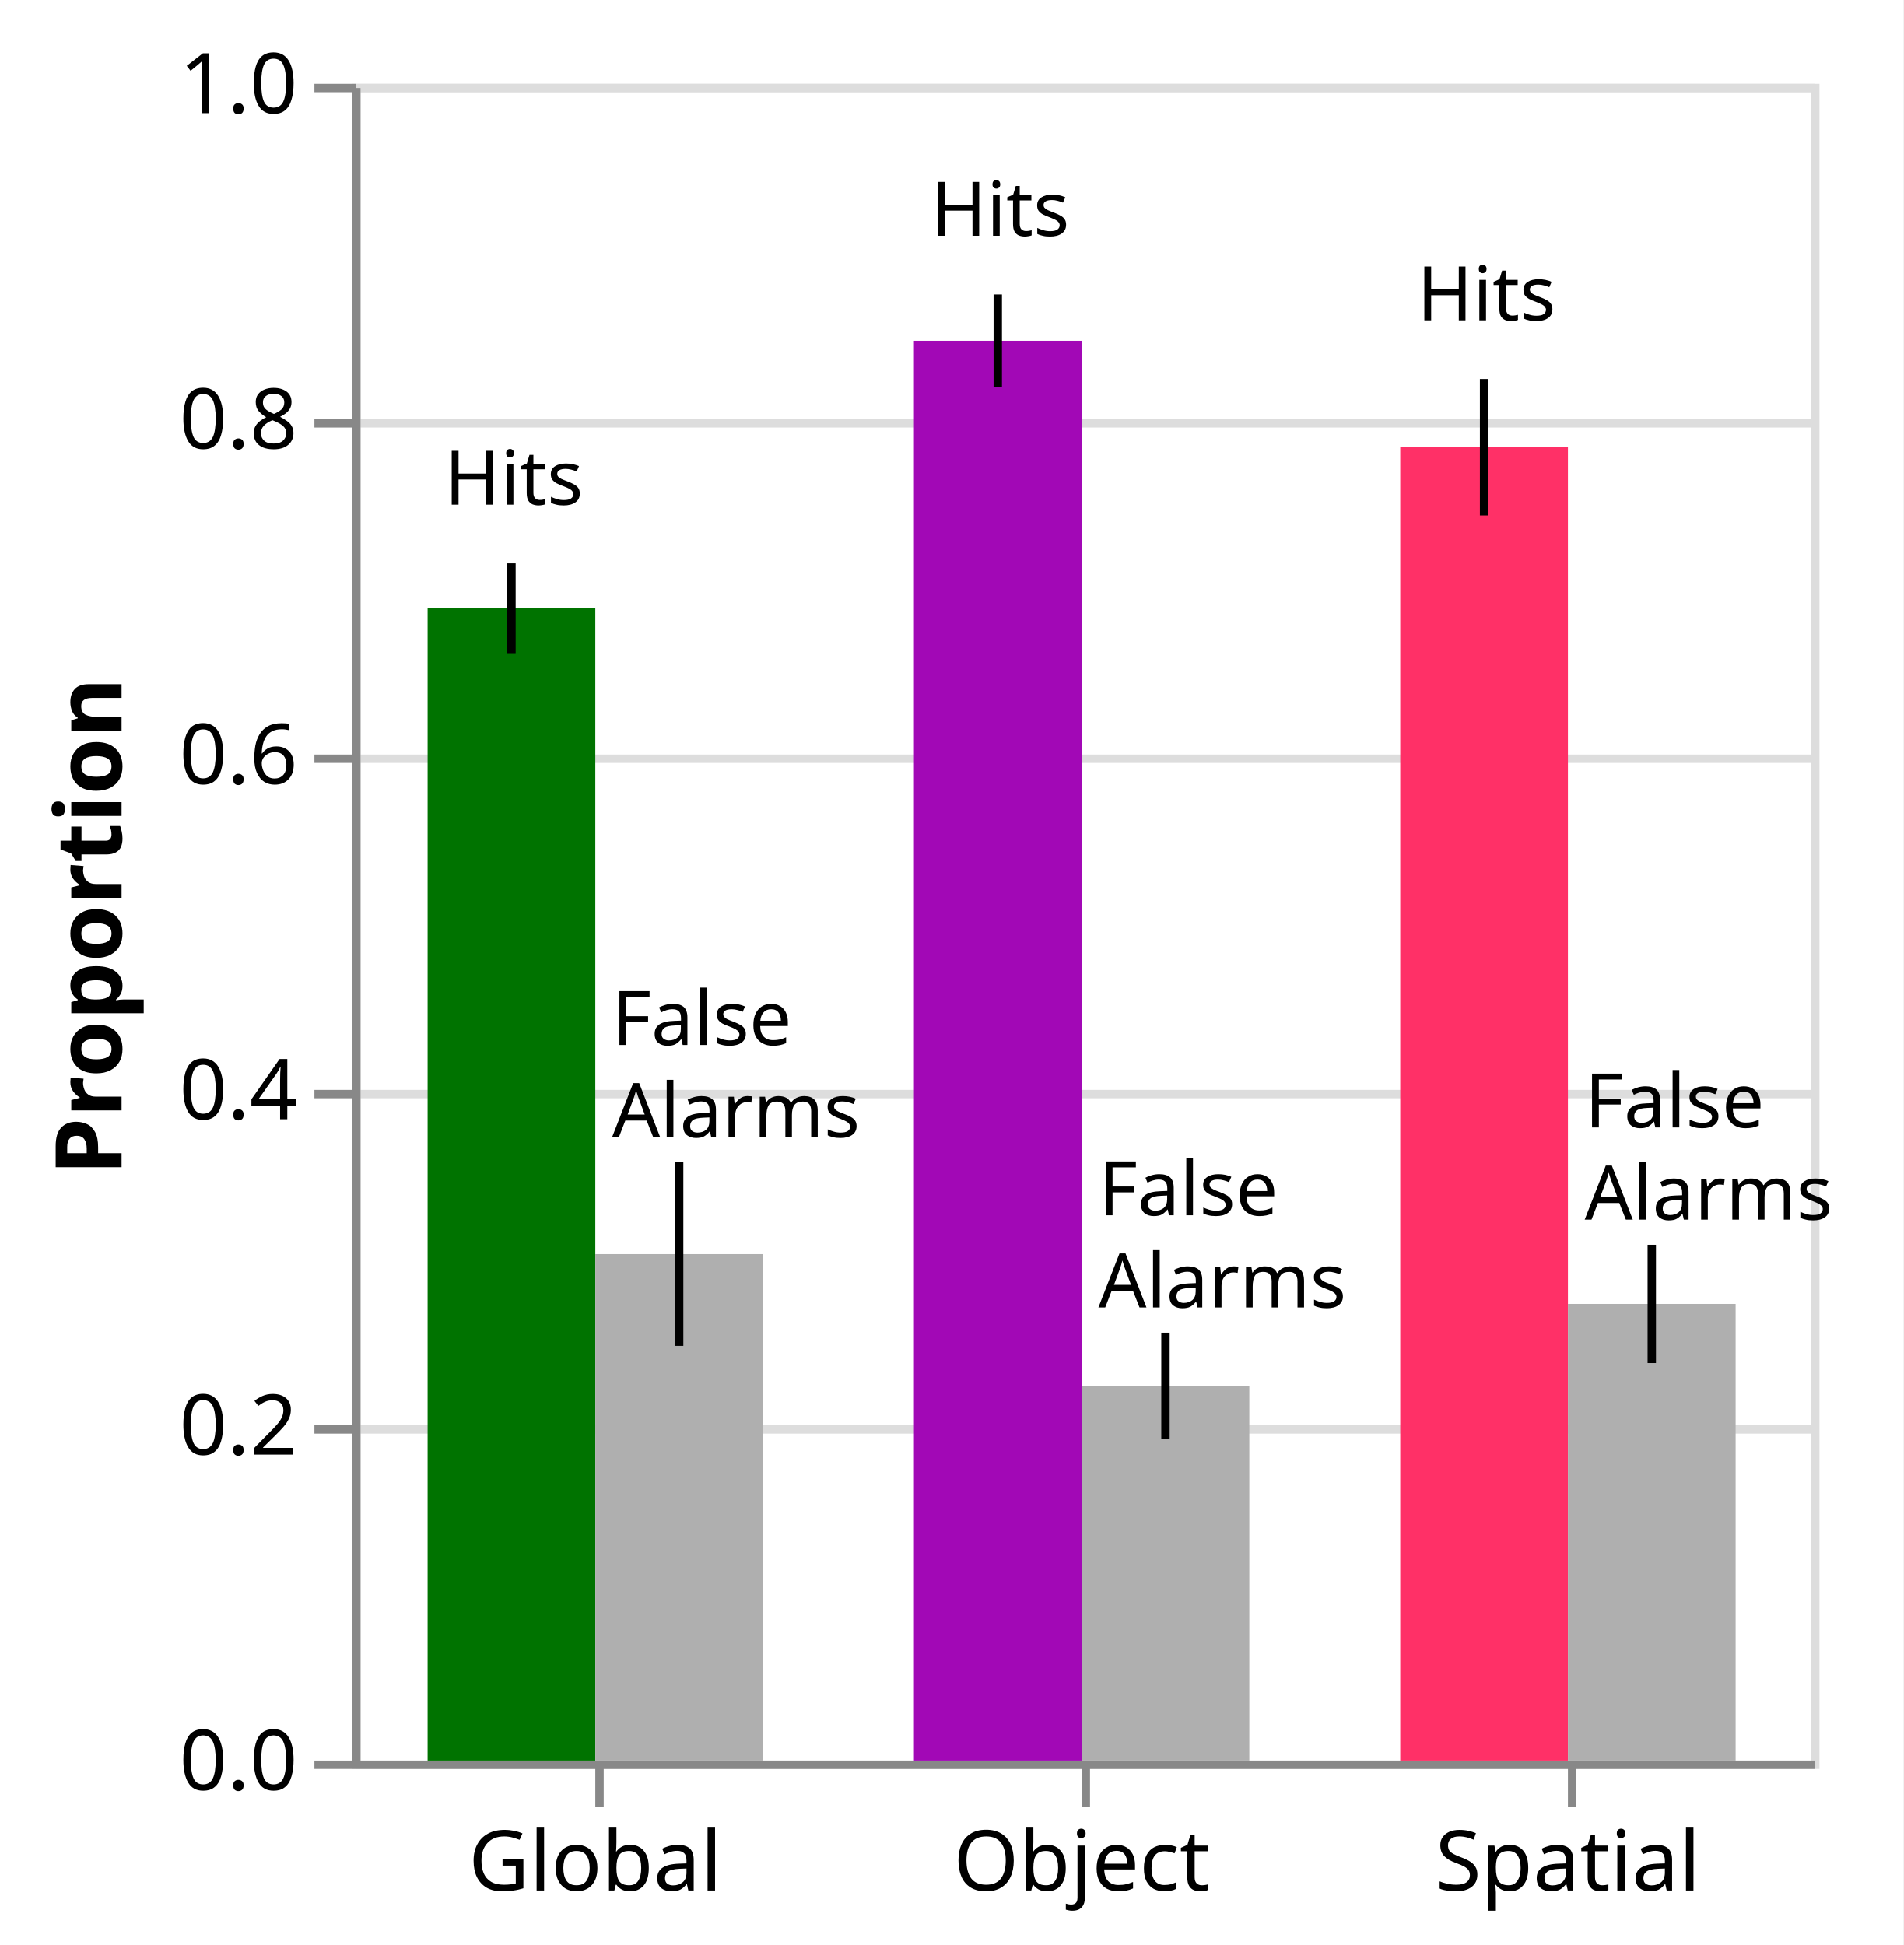
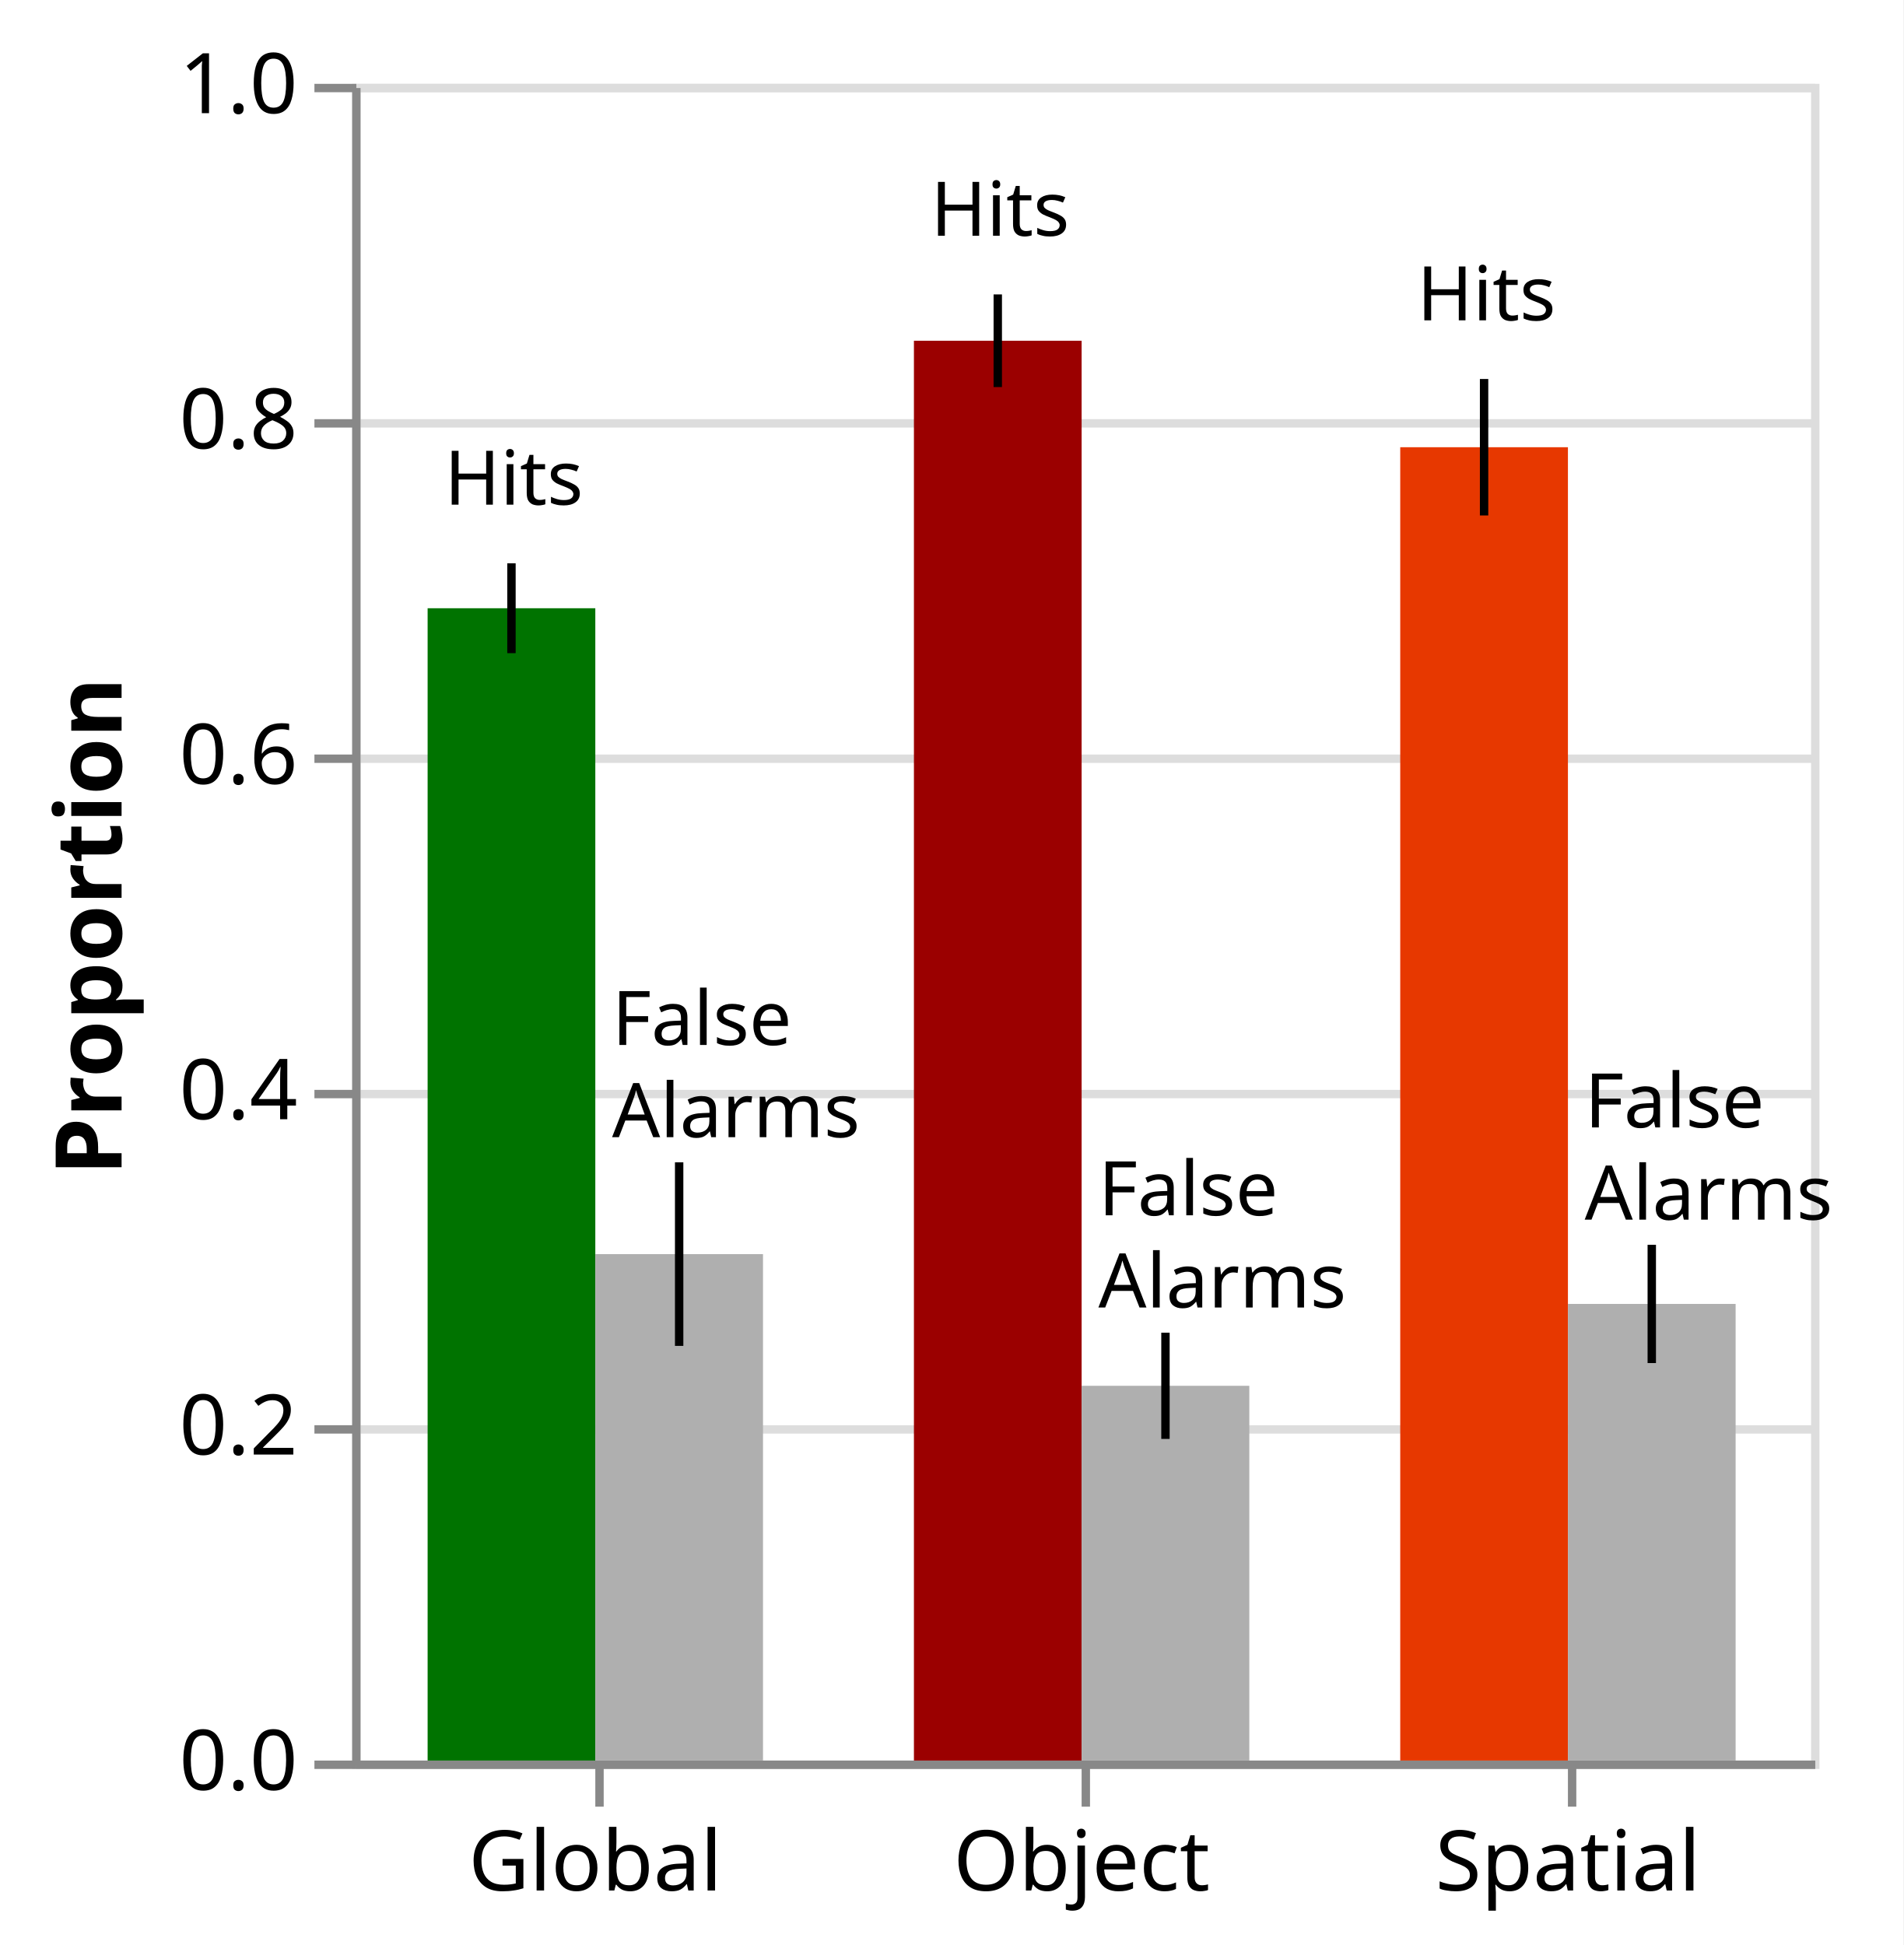
<svg xmlns="http://www.w3.org/2000/svg" class="marks" width="227" height="232" viewBox="0 0 227 232" version="1.1">
  <rect width="227" height="232" fill="white" />
  <g fill="none" stroke-miterlimit="10" transform="translate(42,10)">
    <g class="mark-group role-frame root" role="graphics-object" aria-roledescription="group mark container">
      <g transform="translate(0,0)">
        <path class="background" aria-hidden="true" d="M0.5,0.5h174v200h-174Z" stroke="#ddd" />
        <g>
          <g class="mark-group role-axis" aria-hidden="true">
            <g transform="translate(0.5,0.5)">
              <path class="background" aria-hidden="true" d="M0,0h0v0h0Z" pointer-events="none" />
              <g>
                <g class="mark-rule role-axis-grid" pointer-events="none">
                  <line transform="translate(0,200)" x2="174" y2="0" stroke="#ddd" stroke-width="1" opacity="1" />
                  <line transform="translate(0,160)" x2="174" y2="0" stroke="#ddd" stroke-width="1" opacity="1" />
                  <line transform="translate(0,120)" x2="174" y2="0" stroke="#ddd" stroke-width="1" opacity="1" />
                  <line transform="translate(0,80)" x2="174" y2="0" stroke="#ddd" stroke-width="1" opacity="1" />
                  <line transform="translate(0,40)" x2="174" y2="0" stroke="#ddd" stroke-width="1" opacity="1" />
                  <line transform="translate(0,0)" x2="174" y2="0" stroke="#ddd" stroke-width="1" opacity="1" />
                </g>
              </g>
              <path class="foreground" aria-hidden="true" d="" pointer-events="none" display="none" />
            </g>
          </g>
          <g class="mark-group role-axis" role="graphics-symbol" aria-roledescription="axis" aria-label="X-axis for a discrete scale with 3 values: global, object, spatial">
            <g transform="translate(0.5,200.5)">
              <path class="background" aria-hidden="true" d="M0,0h0v0h0Z" pointer-events="none" />
              <g>
                <g class="mark-rule role-axis-tick" pointer-events="none">
                  <line transform="translate(29,0)" x2="0" y2="5" stroke="#888" stroke-width="1" opacity="1" />
                  <line transform="translate(87,0)" x2="0" y2="5" stroke="#888" stroke-width="1" opacity="1" />
                  <line transform="translate(145,0)" x2="0" y2="5" stroke="#888" stroke-width="1" opacity="1" />
                </g>
                <g class="mark-text role-axis-label" pointer-events="none">
                  <text text-anchor="middle" transform="translate(28.5,15)" font-family="sans-serif" font-size="10px" fill="#000" opacity="1">Global</text>
                  <text text-anchor="middle" transform="translate(86.5,15)" font-family="sans-serif" font-size="10px" fill="#000" opacity="1">Object</text>
                  <text text-anchor="middle" transform="translate(144.5,15)" font-family="sans-serif" font-size="10px" fill="#000" opacity="1">Spatial</text>
                </g>
                <g class="mark-rule role-axis-domain" pointer-events="none">
                  <line transform="translate(0,0)" x2="174" y2="0" stroke="#888" stroke-width="1" opacity="1" />
                </g>
              </g>
              <path class="foreground" aria-hidden="true" d="" pointer-events="none" display="none" />
            </g>
          </g>
          <g class="mark-group role-axis" role="graphics-symbol" aria-roledescription="axis" aria-label="Y-axis titled 'Proportion' for a linear scale with values from 0.0 to 1.0">
            <g transform="translate(0.5,0.5)">
              <path class="background" aria-hidden="true" d="M0,0h0v0h0Z" pointer-events="none" />
              <g>
                <g class="mark-rule role-axis-tick" pointer-events="none">
                  <line transform="translate(0,200)" x2="-5" y2="0" stroke="#888" stroke-width="1" opacity="1" />
                  <line transform="translate(0,160)" x2="-5" y2="0" stroke="#888" stroke-width="1" opacity="1" />
                  <line transform="translate(0,120)" x2="-5" y2="0" stroke="#888" stroke-width="1" opacity="1" />
                  <line transform="translate(0,80)" x2="-5" y2="0" stroke="#888" stroke-width="1" opacity="1" />
                  <line transform="translate(0,40)" x2="-5" y2="0" stroke="#888" stroke-width="1" opacity="1" />
                  <line transform="translate(0,0)" x2="-5" y2="0" stroke="#888" stroke-width="1" opacity="1" />
                </g>
                <g class="mark-text role-axis-label" pointer-events="none">
                  <text text-anchor="end" transform="translate(-7,203)" font-family="sans-serif" font-size="10px" fill="#000" opacity="1">0.0</text>
                  <text text-anchor="end" transform="translate(-7,163)" font-family="sans-serif" font-size="10px" fill="#000" opacity="1">0.2</text>
                  <text text-anchor="end" transform="translate(-7,123)" font-family="sans-serif" font-size="10px" fill="#000" opacity="1">0.4</text>
                  <text text-anchor="end" transform="translate(-7,83)" font-family="sans-serif" font-size="10px" fill="#000" opacity="1">0.6</text>
                  <text text-anchor="end" transform="translate(-7,43)" font-family="sans-serif" font-size="10px" fill="#000" opacity="1">0.8</text>
                  <text text-anchor="end" transform="translate(-7,3)" font-family="sans-serif" font-size="10px" fill="#000" opacity="1">1.0</text>
                </g>
                <g class="mark-rule role-axis-domain" pointer-events="none">
                  <line transform="translate(0,200)" x2="0" y2="-200" stroke="#888" stroke-width="1" opacity="1" />
                </g>
                <g class="mark-text role-axis-title" pointer-events="none">
                  <text text-anchor="middle" transform="translate(-26,100) rotate(-90) translate(0,-2)" font-family="sans-serif" font-size="11px" font-weight="bold" fill="#000" opacity="1">Proportion</text>
                </g>
              </g>
              <path class="foreground" aria-hidden="true" d="" pointer-events="none" display="none" />
            </g>
          </g>
          <g class="mark-rect role-mark layer_0_marks" role="graphics-object" aria-roledescription="rect mark container">
            <path aria-label=": global; Proportion: 0.687244152047; condition: global" role="graphics-symbol" aria-roledescription="bar" d="M9,62.551h20v137.449h-20Z" fill="#007300" />
-             <path aria-label=": spatial; Proportion: 0.783274853801; condition: spatial" role="graphics-symbol" aria-roledescription="bar" d="M125,43.345h20v156.655h-20Z" fill="#FF3067" />
-             <path aria-label=": object; Proportion: 0.846783625731; condition: object" role="graphics-symbol" aria-roledescription="bar" d="M67,30.643h20v169.357h-20Z" fill="#A208B6" />
+             <path aria-label=": spatial; Proportion: 0.783274853801; condition: spatial" role="graphics-symbol" aria-roledescription="bar" d="M125,43.345h20v156.655h-20Z" fill="#E73800" />
+             <path aria-label=": object; Proportion: 0.846783625731; condition: object" role="graphics-symbol" aria-roledescription="bar" d="M67,30.643h20v169.357h-20Z" fill="#9B0000" />
          </g>
          <g class="mark-rect role-mark layer_1_marks" role="graphics-object" aria-roledescription="rect mark container">
            <path aria-label=": global; pmean: 0.302046783626" role="graphics-symbol" aria-roledescription="bar" d="M29,139.591h20v60.409h-20Z" fill="rgb(175,175,175)" />
            <path aria-label=": spatial; pmean: 0.272339181287" role="graphics-symbol" aria-roledescription="bar" d="M145,145.532h20v54.468h-20Z" fill="rgb(175,175,175)" />
            <path aria-label=": object; pmean: 0.22350877193" role="graphics-symbol" aria-roledescription="bar" d="M87,155.298h20v44.702h-20Z" fill="rgb(175,175,175)" />
          </g>
          <g class="mark-rule role-mark layer_2_marks" role="graphics-object" aria-roledescription="rule mark container">
            <line aria-label=": 0.714031880418; lower: 0.660456423676" role="graphics-symbol" aria-roledescription="rule mark" transform="translate(19,57.19362)" x2="0" y2="10.715" stroke="black" />
            <line aria-label=": 0.823970654401; lower: 0.742579053201" role="graphics-symbol" aria-roledescription="rule mark" transform="translate(135,35.20587)" x2="0" y2="16.278" stroke="black" />
            <line aria-label=": 0.874408444311; lower: 0.819158807151" role="graphics-symbol" aria-roledescription="rule mark" transform="translate(77,25.11831)" x2="0" y2="11.05" stroke="black" />
          </g>
          <g class="mark-rule role-mark layer_3_marks" role="graphics-object" aria-roledescription="rule mark container">
            <line aria-label=": 0.35678203728; lower: 0.247311529972" role="graphics-symbol" aria-roledescription="rule mark" transform="translate(39,128.6436)" x2="0" y2="21.894" stroke="black" />
            <line aria-label=": 0.307611829123; lower: 0.23706653345" role="graphics-symbol" aria-roledescription="rule mark" transform="translate(155,138.4776)" x2="0" y2="14.109" stroke="black" />
            <line aria-label=": 0.255187634981; lower: 0.191829908879" role="graphics-symbol" aria-roledescription="rule mark" transform="translate(97,148.9625)" x2="0" y2="12.672" stroke="black" />
          </g>
          <g class="mark-text role-mark layer_4_marks" role="graphics-object" aria-roledescription="text mark container">
            <text aria-label=": global; Mean of upper: 0.35678203728" role="graphics-symbol" aria-roledescription="text mark" text-anchor="start" transform="translate(31,114.6436)" font-family="sans-serif" font-size="9px" fill="black">
              <tspan>False</tspan>
              <tspan x="0" dy="11">Alarms</tspan>
            </text>
            <text aria-label=": spatial; Mean of upper: 0.307611829123" role="graphics-symbol" aria-roledescription="text mark" text-anchor="start" transform="translate(147,124.4776)" font-family="sans-serif" font-size="9px" fill="black">
              <tspan>False</tspan>
              <tspan x="0" dy="11">Alarms</tspan>
            </text>
            <text aria-label=": object; Mean of upper: 0.255187634981" role="graphics-symbol" aria-roledescription="text mark" text-anchor="start" transform="translate(89,134.9625)" font-family="sans-serif" font-size="9px" fill="black">
              <tspan>False</tspan>
              <tspan x="0" dy="11">Alarms</tspan>
            </text>
          </g>
          <g class="mark-text role-mark layer_5_marks" role="graphics-object" aria-roledescription="text mark container">
            <text aria-label=": global; Mean of upper: 0.714031880418" role="graphics-symbol" aria-roledescription="text mark" text-anchor="start" transform="translate(11,50.19362)" font-family="sans-serif" font-size="9px" fill="black">Hits</text>
            <text aria-label=": spatial; Mean of upper: 0.823970654401" role="graphics-symbol" aria-roledescription="text mark" text-anchor="start" transform="translate(127,28.20587)" font-family="sans-serif" font-size="9px" fill="black">Hits</text>
            <text aria-label=": object; Mean of upper: 0.874408444311" role="graphics-symbol" aria-roledescription="text mark" text-anchor="start" transform="translate(69,18.11831)" font-family="sans-serif" font-size="9px" fill="black">Hits</text>
          </g>
        </g>
        <path class="foreground" aria-hidden="true" d="" display="none" />
      </g>
    </g>
  </g>
</svg>
